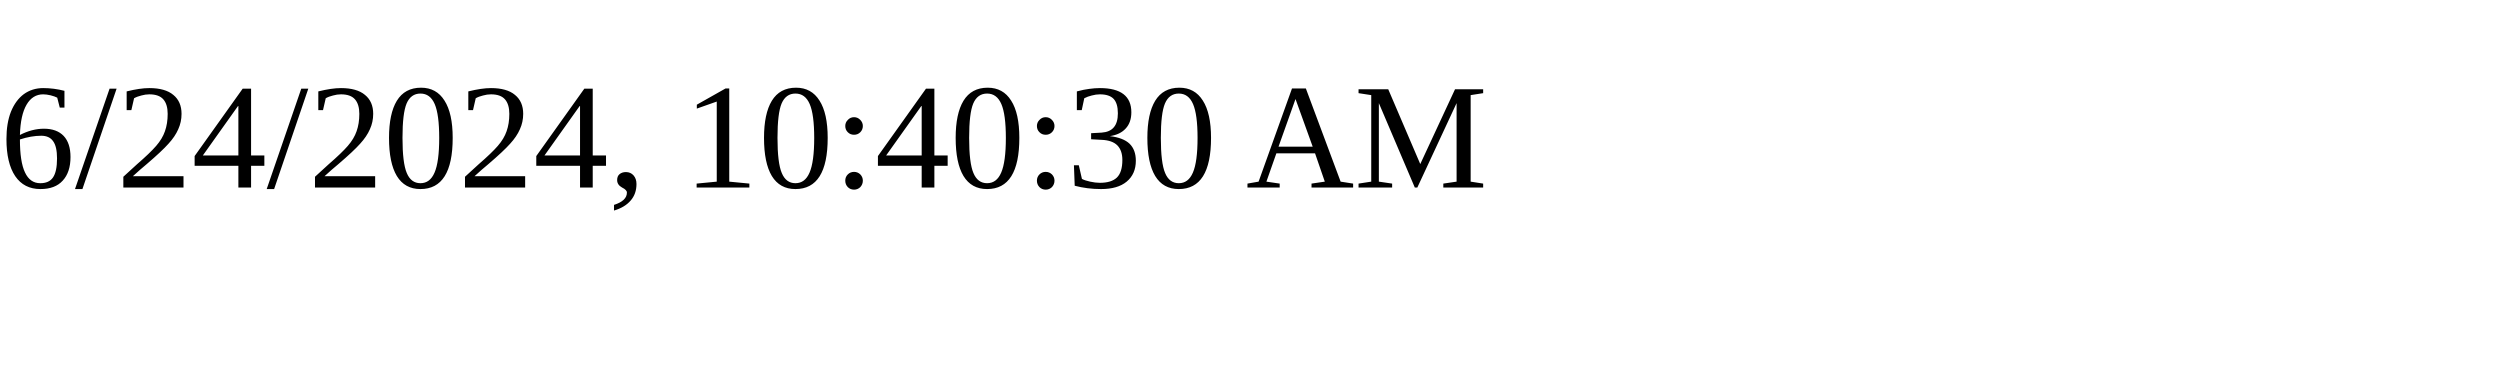
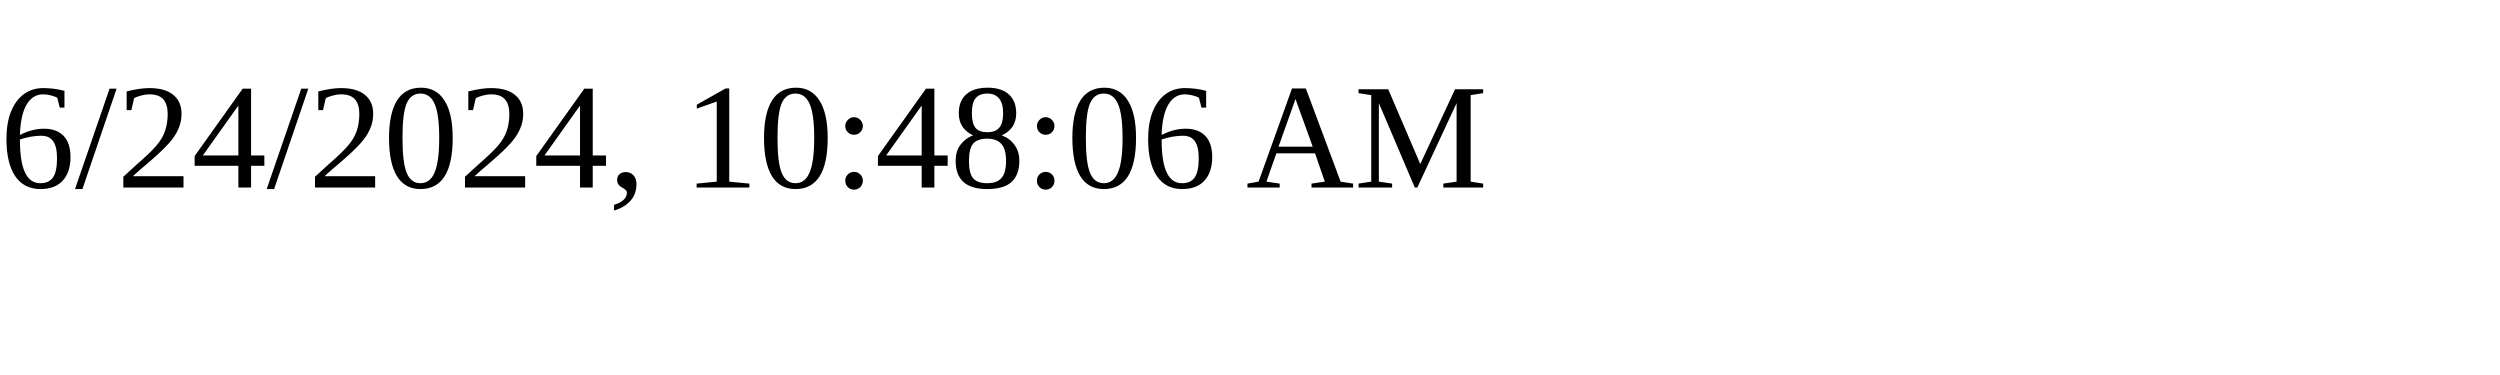
<svg xmlns="http://www.w3.org/2000/svg" height="30" width="200">
-   <text x="0" y="15">6/24/2024, 10:40:30 AM</text>
+   <text x="0" y="15">6/24/2024, 10:48:06 AM</text>
</svg>
